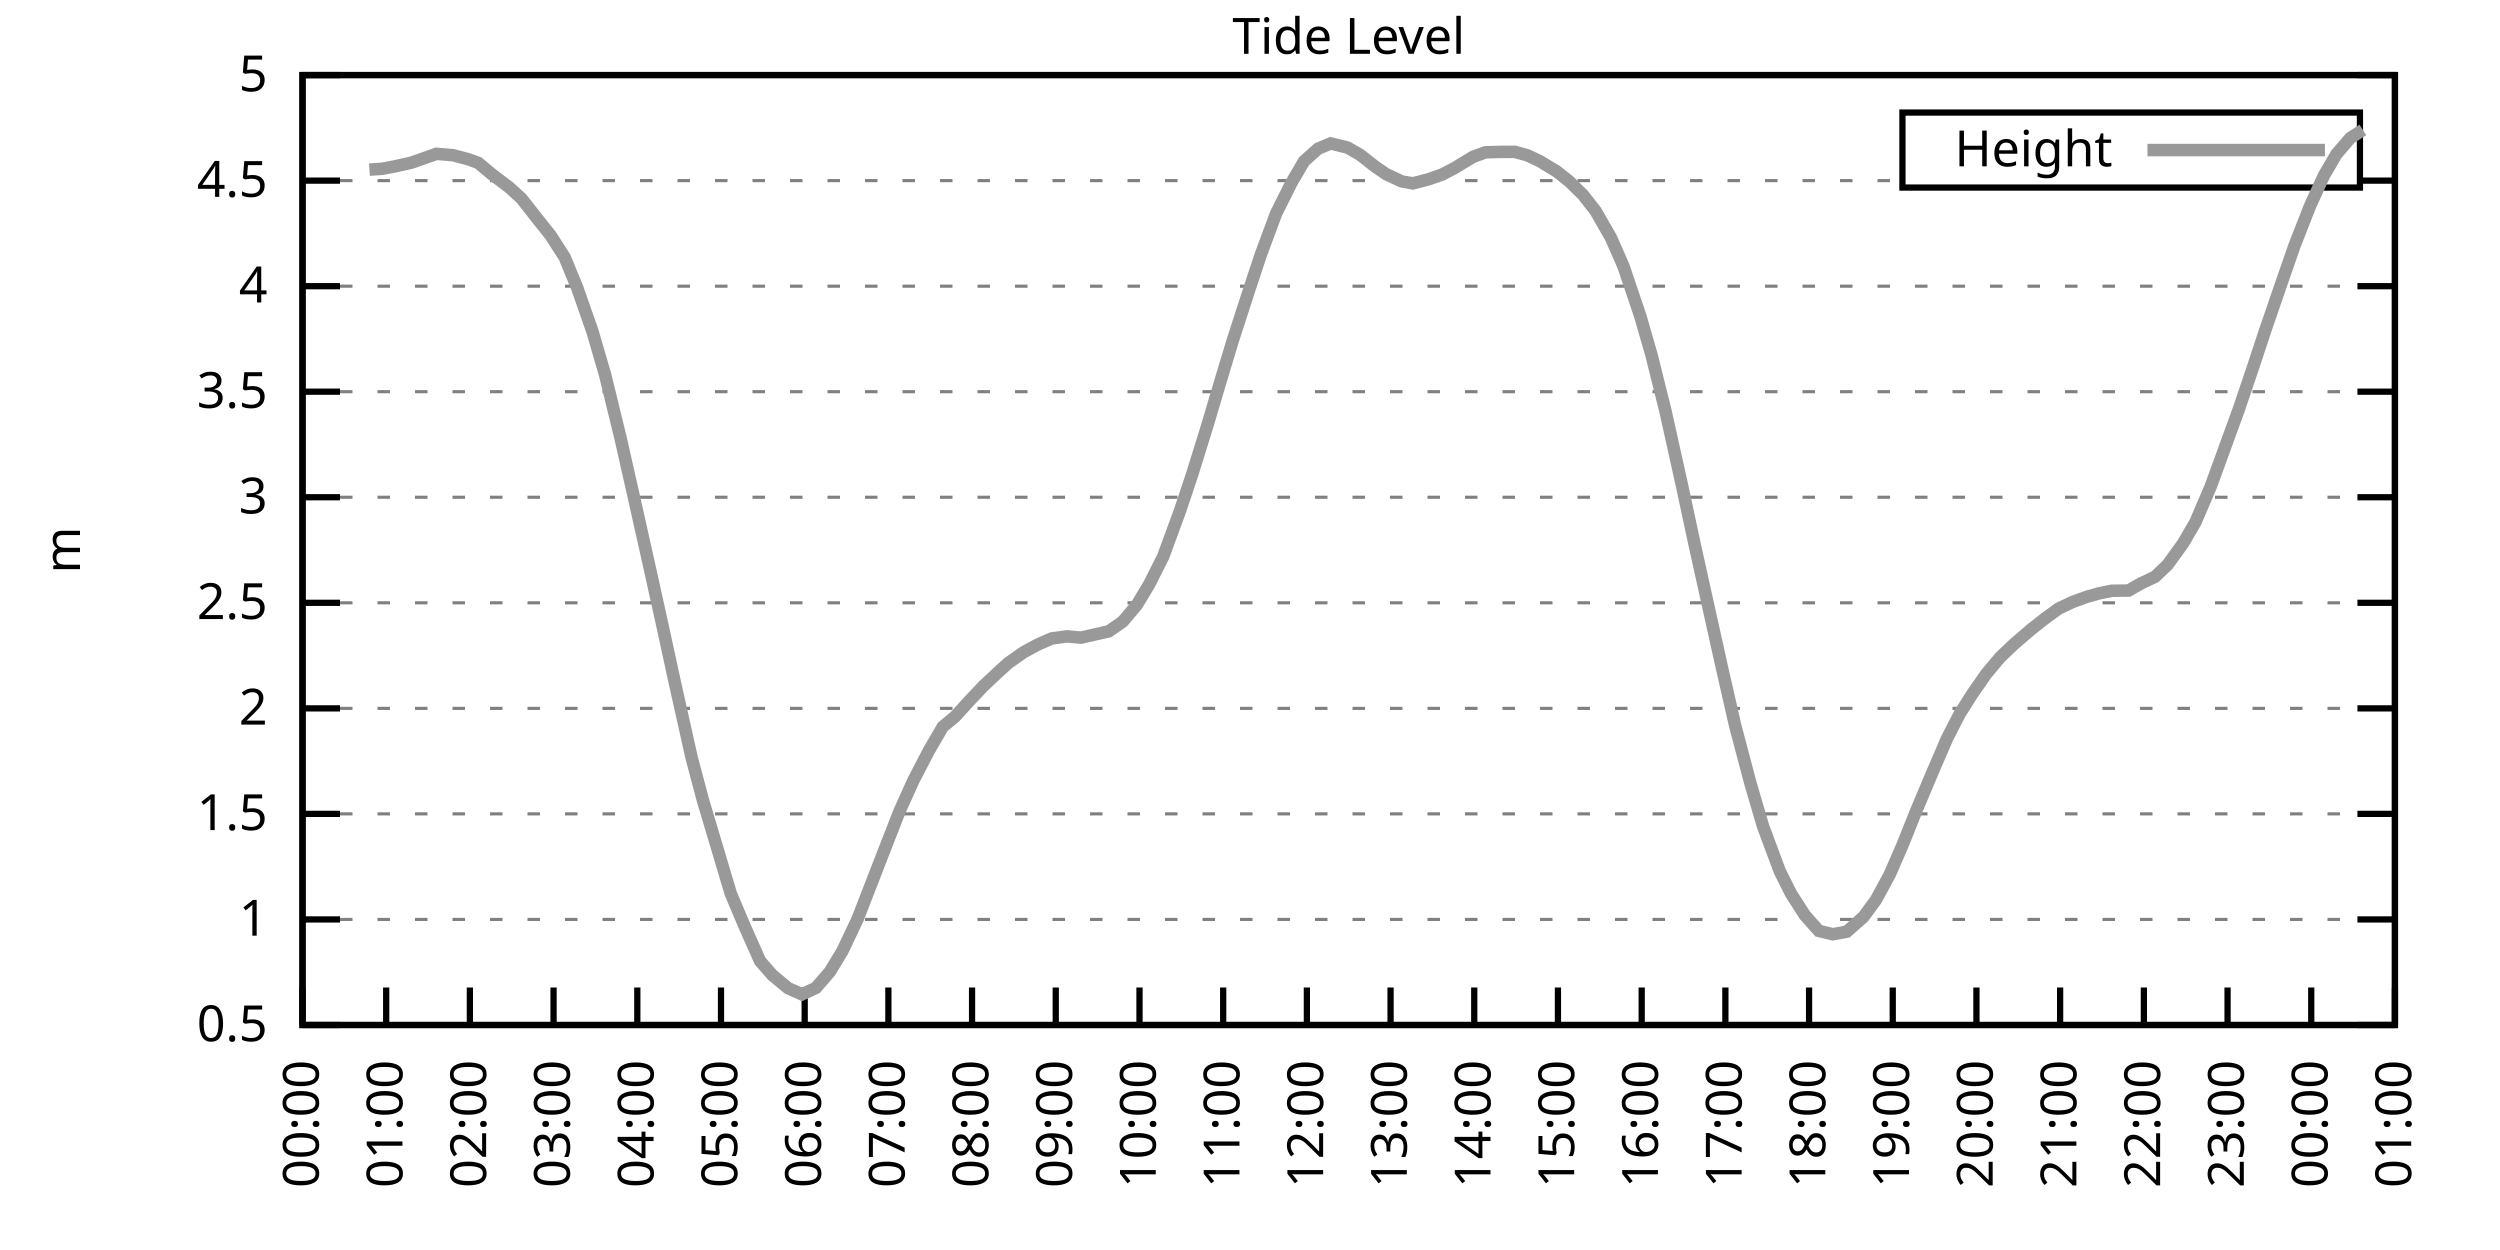
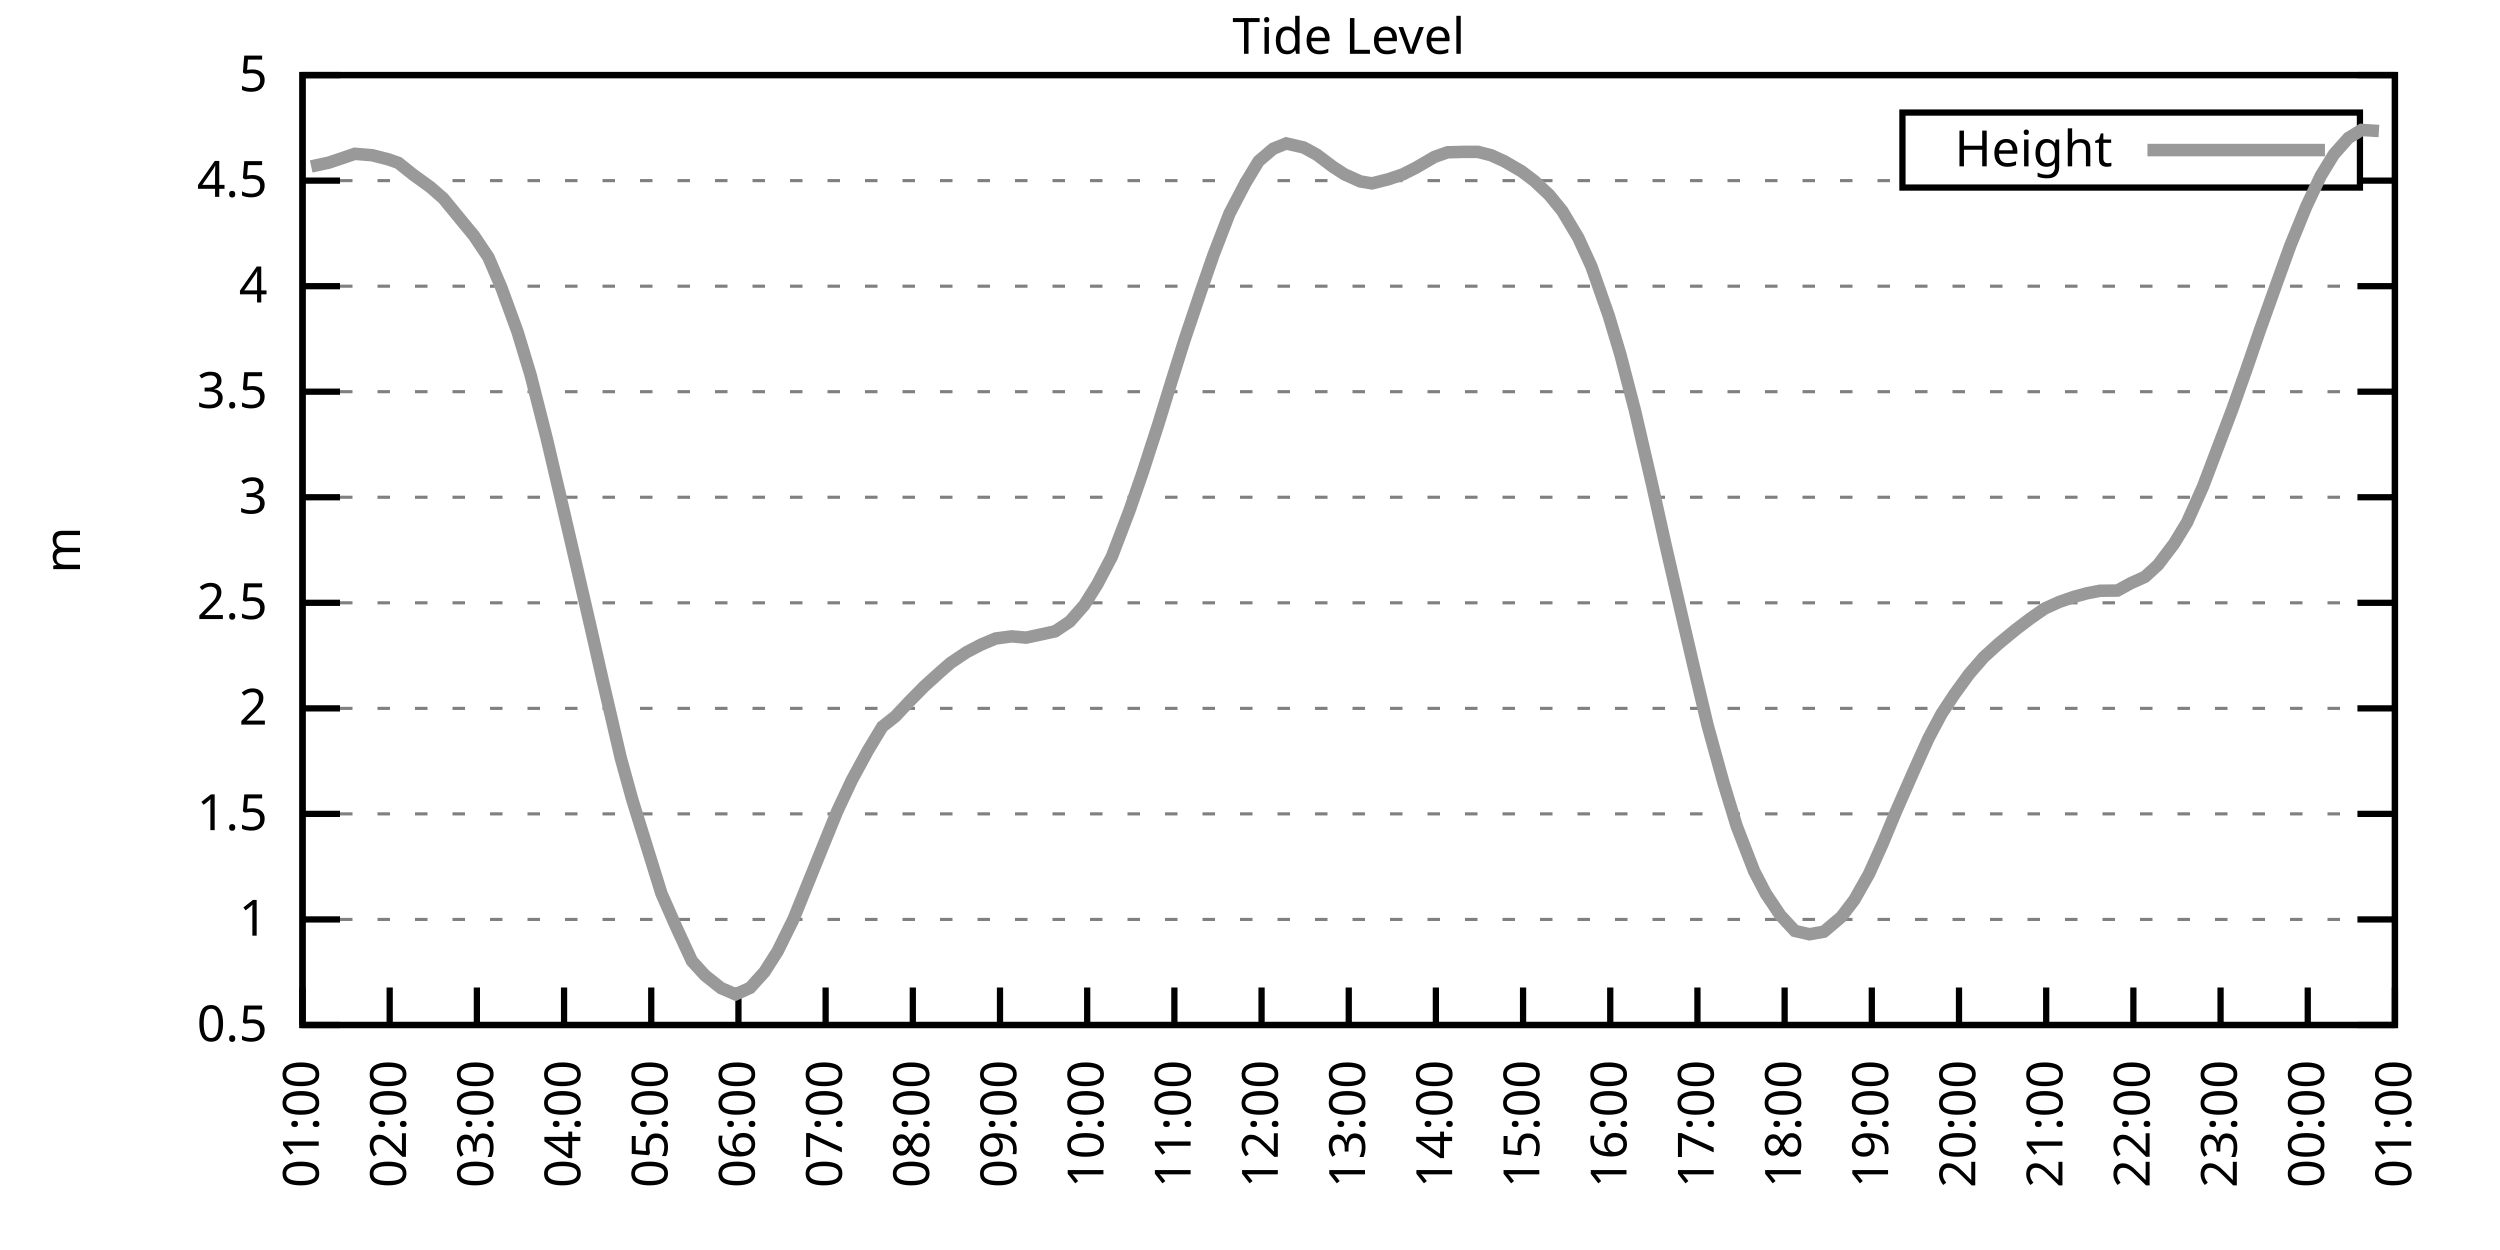
<svg xmlns="http://www.w3.org/2000/svg" xmlns:xlink="http://www.w3.org/1999/xlink" width="400" height="200" viewBox="0 0 400 200">
  <g id="gnuplot_canvas">
    <rect x="0" y="0" width="400" height="200" fill="none" />
    <defs>
      <circle id="gpDot" r="0.5" stroke-width="0.5" stroke="currentColor" />
      <path id="gpPt0" stroke-width="0.333" stroke="currentColor" d="M-1,0 h2 M0,-1 v2" />
      <path id="gpPt1" stroke-width="0.333" stroke="currentColor" d="M-1,-1 L1,1 M1,-1 L-1,1" />
      <path id="gpPt2" stroke-width="0.333" stroke="currentColor" d="M-1,0 L1,0 M0,-1 L0,1 M-1,-1 L1,1 M-1,1 L1,-1" />
      <rect id="gpPt3" stroke-width="0.333" stroke="currentColor" x="-1" y="-1" width="2" height="2" />
      <rect id="gpPt4" stroke-width="0.333" stroke="currentColor" fill="currentColor" x="-1" y="-1" width="2" height="2" />
      <circle id="gpPt5" stroke-width="0.333" stroke="currentColor" cx="0" cy="0" r="1" />
      <use xlink:href="#gpPt5" id="gpPt6" fill="currentColor" stroke="none" />
      <path id="gpPt7" stroke-width="0.333" stroke="currentColor" d="M0,-1.33 L-1.33,0.67 L1.33,0.67 z" />
      <use xlink:href="#gpPt7" id="gpPt8" fill="currentColor" stroke="none" />
      <use xlink:href="#gpPt7" id="gpPt9" stroke="currentColor" transform="rotate(180)" />
      <use xlink:href="#gpPt9" id="gpPt10" fill="currentColor" stroke="none" />
      <use xlink:href="#gpPt3" id="gpPt11" stroke="currentColor" transform="rotate(45)" />
      <use xlink:href="#gpPt11" id="gpPt12" fill="currentColor" stroke="none" />
      <path id="gpPt13" stroke-width="0.333" stroke="currentColor" d="M0,1.330 L1.265,0.411 L0.782,-1.067 L-0.782,-1.076 L-1.265,0.411 z" />
      <use xlink:href="#gpPt13" id="gpPt14" fill="currentColor" stroke="none" />
      <filter id="textbox" filterUnits="objectBoundingBox" x="0" y="0" height="1" width="1">
        <feFlood flood-color="white" flood-opacity="1" result="bgnd" />
        <feComposite in="SourceGraphic" in2="bgnd" operator="atop" />
      </filter>
      <filter id="greybox" filterUnits="objectBoundingBox" x="0" y="0" height="1" width="1">
        <feFlood flood-color="lightgrey" flood-opacity="1" result="grey" />
        <feComposite in="SourceGraphic" in2="grey" operator="atop" />
      </filter>
    </defs>
    <g fill="none" color="white" stroke="currentColor" stroke-width="1.00" stroke-linecap="butt" stroke-linejoin="miter">
</g>
    <g fill="none" color="black" stroke="currentColor" stroke-width="1.00" stroke-linecap="butt" stroke-linejoin="miter">
      <g stroke="none" shape-rendering="crispEdges">
        <polygon fill="rgb(255, 255, 255)" points="48.40,164.00 383.18,164.00 383.18,12.02 48.40,12.02 " />
      </g>
    </g>
    <g fill="none" color="black" stroke="currentColor" stroke-width="1.00" stroke-linecap="butt" stroke-linejoin="miter">
</g>
    <g fill="none" color="black" stroke="black" stroke-width="0.50" stroke-linecap="butt" stroke-linejoin="miter">
</g>
    <g fill="none" color="gray" stroke="currentColor" stroke-width="0.50" stroke-linecap="butt" stroke-linejoin="miter">
      <path stroke="gray" stroke-dasharray="2,4" class="gridline" d="M48.40,164.00 L383.19,164.00  " />
    </g>
    <g fill="none" color="gray" stroke="gray" stroke-width="1.00" stroke-linecap="butt" stroke-linejoin="miter">
</g>
    <g fill="none" color="black" stroke="currentColor" stroke-width="1.00" stroke-linecap="butt" stroke-linejoin="miter">
      <path stroke="black" d="M48.40,164.00 L54.40,164.00 M383.19,164.00 L377.19,164.00  " />
      <g transform="translate(42.80,166.60)" stroke="none" fill="black" font-family="Sans" font-size="8.00" text-anchor="end">
        <text>
          <tspan font-family="Sans"> 0.5</tspan>
        </text>
      </g>
    </g>
    <g fill="none" color="black" stroke="currentColor" stroke-width="1.00" stroke-linecap="butt" stroke-linejoin="miter">
</g>
    <g fill="none" color="black" stroke="black" stroke-width="0.50" stroke-linecap="butt" stroke-linejoin="miter">
</g>
    <g fill="none" color="gray" stroke="currentColor" stroke-width="0.50" stroke-linecap="butt" stroke-linejoin="miter">
      <path stroke="gray" stroke-dasharray="2,4" class="gridline" d="M48.40,147.11 L383.19,147.11  " />
    </g>
    <g fill="none" color="gray" stroke="gray" stroke-width="1.00" stroke-linecap="butt" stroke-linejoin="miter">
</g>
    <g fill="none" color="black" stroke="currentColor" stroke-width="1.00" stroke-linecap="butt" stroke-linejoin="miter">
      <path stroke="black" d="M48.40,147.11 L54.40,147.11 M383.19,147.11 L377.19,147.11  " />
      <g transform="translate(42.80,149.71)" stroke="none" fill="black" font-family="Sans" font-size="8.00" text-anchor="end">
        <text>
          <tspan font-family="Sans"> 1</tspan>
        </text>
      </g>
    </g>
    <g fill="none" color="black" stroke="currentColor" stroke-width="1.00" stroke-linecap="butt" stroke-linejoin="miter">
</g>
    <g fill="none" color="black" stroke="black" stroke-width="0.50" stroke-linecap="butt" stroke-linejoin="miter">
</g>
    <g fill="none" color="gray" stroke="currentColor" stroke-width="0.50" stroke-linecap="butt" stroke-linejoin="miter">
      <path stroke="gray" stroke-dasharray="2,4" class="gridline" d="M48.40,130.22 L383.19,130.22  " />
    </g>
    <g fill="none" color="gray" stroke="gray" stroke-width="1.00" stroke-linecap="butt" stroke-linejoin="miter">
</g>
    <g fill="none" color="black" stroke="currentColor" stroke-width="1.00" stroke-linecap="butt" stroke-linejoin="miter">
      <path stroke="black" d="M48.40,130.22 L54.40,130.22 M383.19,130.22 L377.19,130.22  " />
      <g transform="translate(42.80,132.82)" stroke="none" fill="black" font-family="Sans" font-size="8.00" text-anchor="end">
        <text>
          <tspan font-family="Sans"> 1.5</tspan>
        </text>
      </g>
    </g>
    <g fill="none" color="black" stroke="currentColor" stroke-width="1.00" stroke-linecap="butt" stroke-linejoin="miter">
</g>
    <g fill="none" color="black" stroke="black" stroke-width="0.50" stroke-linecap="butt" stroke-linejoin="miter">
</g>
    <g fill="none" color="gray" stroke="currentColor" stroke-width="0.50" stroke-linecap="butt" stroke-linejoin="miter">
      <path stroke="gray" stroke-dasharray="2,4" class="gridline" d="M48.40,113.34 L383.19,113.34  " />
    </g>
    <g fill="none" color="gray" stroke="gray" stroke-width="1.00" stroke-linecap="butt" stroke-linejoin="miter">
</g>
    <g fill="none" color="black" stroke="currentColor" stroke-width="1.00" stroke-linecap="butt" stroke-linejoin="miter">
      <path stroke="black" d="M48.40,113.34 L54.40,113.34 M383.19,113.34 L377.19,113.34  " />
      <g transform="translate(42.80,115.94)" stroke="none" fill="black" font-family="Sans" font-size="8.00" text-anchor="end">
        <text>
          <tspan font-family="Sans"> 2</tspan>
        </text>
      </g>
    </g>
    <g fill="none" color="black" stroke="currentColor" stroke-width="1.00" stroke-linecap="butt" stroke-linejoin="miter">
</g>
    <g fill="none" color="black" stroke="black" stroke-width="0.50" stroke-linecap="butt" stroke-linejoin="miter">
</g>
    <g fill="none" color="gray" stroke="currentColor" stroke-width="0.50" stroke-linecap="butt" stroke-linejoin="miter">
      <path stroke="gray" stroke-dasharray="2,4" class="gridline" d="M48.40,96.45 L383.19,96.45  " />
    </g>
    <g fill="none" color="gray" stroke="gray" stroke-width="1.00" stroke-linecap="butt" stroke-linejoin="miter">
</g>
    <g fill="none" color="black" stroke="currentColor" stroke-width="1.00" stroke-linecap="butt" stroke-linejoin="miter">
      <path stroke="black" d="M48.40,96.45 L54.40,96.45 M383.19,96.45 L377.19,96.45  " />
      <g transform="translate(42.80,99.05)" stroke="none" fill="black" font-family="Sans" font-size="8.00" text-anchor="end">
        <text>
          <tspan font-family="Sans"> 2.5</tspan>
        </text>
      </g>
    </g>
    <g fill="none" color="black" stroke="currentColor" stroke-width="1.00" stroke-linecap="butt" stroke-linejoin="miter">
</g>
    <g fill="none" color="black" stroke="black" stroke-width="0.50" stroke-linecap="butt" stroke-linejoin="miter">
</g>
    <g fill="none" color="gray" stroke="currentColor" stroke-width="0.50" stroke-linecap="butt" stroke-linejoin="miter">
      <path stroke="gray" stroke-dasharray="2,4" class="gridline" d="M48.40,79.56 L383.19,79.56  " />
    </g>
    <g fill="none" color="gray" stroke="gray" stroke-width="1.00" stroke-linecap="butt" stroke-linejoin="miter">
</g>
    <g fill="none" color="black" stroke="currentColor" stroke-width="1.00" stroke-linecap="butt" stroke-linejoin="miter">
      <path stroke="black" d="M48.40,79.56 L54.40,79.56 M383.19,79.56 L377.19,79.56  " />
      <g transform="translate(42.80,82.16)" stroke="none" fill="black" font-family="Sans" font-size="8.00" text-anchor="end">
        <text>
          <tspan font-family="Sans"> 3</tspan>
        </text>
      </g>
    </g>
    <g fill="none" color="black" stroke="currentColor" stroke-width="1.00" stroke-linecap="butt" stroke-linejoin="miter">
</g>
    <g fill="none" color="black" stroke="black" stroke-width="0.50" stroke-linecap="butt" stroke-linejoin="miter">
</g>
    <g fill="none" color="gray" stroke="currentColor" stroke-width="0.50" stroke-linecap="butt" stroke-linejoin="miter">
      <path stroke="gray" stroke-dasharray="2,4" class="gridline" d="M48.40,62.67 L383.19,62.67  " />
    </g>
    <g fill="none" color="gray" stroke="gray" stroke-width="1.00" stroke-linecap="butt" stroke-linejoin="miter">
</g>
    <g fill="none" color="black" stroke="currentColor" stroke-width="1.00" stroke-linecap="butt" stroke-linejoin="miter">
      <path stroke="black" d="M48.40,62.67 L54.40,62.67 M383.19,62.67 L377.19,62.67  " />
      <g transform="translate(42.80,65.27)" stroke="none" fill="black" font-family="Sans" font-size="8.00" text-anchor="end">
        <text>
          <tspan font-family="Sans"> 3.5</tspan>
        </text>
      </g>
    </g>
    <g fill="none" color="black" stroke="currentColor" stroke-width="1.00" stroke-linecap="butt" stroke-linejoin="miter">
</g>
    <g fill="none" color="black" stroke="black" stroke-width="0.50" stroke-linecap="butt" stroke-linejoin="miter">
</g>
    <g fill="none" color="gray" stroke="currentColor" stroke-width="0.50" stroke-linecap="butt" stroke-linejoin="miter">
      <path stroke="gray" stroke-dasharray="2,4" class="gridline" d="M48.40,45.79 L383.19,45.79  " />
    </g>
    <g fill="none" color="gray" stroke="gray" stroke-width="1.00" stroke-linecap="butt" stroke-linejoin="miter">
</g>
    <g fill="none" color="black" stroke="currentColor" stroke-width="1.00" stroke-linecap="butt" stroke-linejoin="miter">
      <path stroke="black" d="M48.40,45.79 L54.40,45.79 M383.19,45.79 L377.19,45.79  " />
      <g transform="translate(42.80,48.39)" stroke="none" fill="black" font-family="Sans" font-size="8.00" text-anchor="end">
        <text>
          <tspan font-family="Sans"> 4</tspan>
        </text>
      </g>
    </g>
    <g fill="none" color="black" stroke="currentColor" stroke-width="1.00" stroke-linecap="butt" stroke-linejoin="miter">
</g>
    <g fill="none" color="black" stroke="black" stroke-width="0.50" stroke-linecap="butt" stroke-linejoin="miter">
</g>
    <g fill="none" color="gray" stroke="currentColor" stroke-width="0.50" stroke-linecap="butt" stroke-linejoin="miter">
      <path stroke="gray" stroke-dasharray="2,4" class="gridline" d="M48.40,28.90 L304.39,28.90 M377.59,28.90 L383.19,28.90  " />
    </g>
    <g fill="none" color="gray" stroke="gray" stroke-width="1.00" stroke-linecap="butt" stroke-linejoin="miter">
</g>
    <g fill="none" color="black" stroke="currentColor" stroke-width="1.00" stroke-linecap="butt" stroke-linejoin="miter">
      <path stroke="black" d="M48.40,28.90 L54.40,28.90 M383.19,28.90 L377.19,28.90  " />
      <g transform="translate(42.80,31.50)" stroke="none" fill="black" font-family="Sans" font-size="8.00" text-anchor="end">
        <text>
          <tspan font-family="Sans"> 4.5</tspan>
        </text>
      </g>
    </g>
    <g fill="none" color="black" stroke="currentColor" stroke-width="1.00" stroke-linecap="butt" stroke-linejoin="miter">
</g>
    <g fill="none" color="black" stroke="black" stroke-width="0.50" stroke-linecap="butt" stroke-linejoin="miter">
</g>
    <g fill="none" color="gray" stroke="currentColor" stroke-width="0.50" stroke-linecap="butt" stroke-linejoin="miter">
      <path stroke="gray" stroke-dasharray="2,4" class="gridline" d="M48.40,12.01 L383.19,12.01  " />
    </g>
    <g fill="none" color="gray" stroke="gray" stroke-width="1.00" stroke-linecap="butt" stroke-linejoin="miter">
</g>
    <g fill="none" color="black" stroke="currentColor" stroke-width="1.00" stroke-linecap="butt" stroke-linejoin="miter">
      <path stroke="black" d="M48.40,12.01 L54.40,12.01 M383.19,12.01 L377.19,12.01  " />
      <g transform="translate(42.80,14.61)" stroke="none" fill="black" font-family="Sans" font-size="8.00" text-anchor="end">
        <text>
          <tspan font-family="Sans"> 5</tspan>
        </text>
      </g>
    </g>
    <g fill="none" color="black" stroke="currentColor" stroke-width="1.00" stroke-linecap="butt" stroke-linejoin="miter">
      <path stroke="black" d="M48.40,164.00 L48.40,158.00  " />
      <g transform="translate(51.00,169.60) rotate(270.00)" stroke="none" fill="black" font-family="Sans" font-size="8.00" text-anchor="end">
        <text>
-           <tspan font-family="Sans">00:00</tspan>
-         </text>
-       </g>
-     </g>
-     <g fill="none" color="black" stroke="currentColor" stroke-width="1.00" stroke-linecap="butt" stroke-linejoin="miter">
-       <path stroke="black" d="M61.79,164.00 L61.79,158.00  " />
-       <g transform="translate(64.39,169.60) rotate(270.00)" stroke="none" fill="black" font-family="Sans" font-size="8.00" text-anchor="end">
-         <text>
          <tspan font-family="Sans">01:00</tspan>
        </text>
      </g>
    </g>
    <g fill="none" color="black" stroke="currentColor" stroke-width="1.00" stroke-linecap="butt" stroke-linejoin="miter">
-       <path stroke="black" d="M75.18,164.00 L75.18,158.00  " />
-       <g transform="translate(77.78,169.60) rotate(270.00)" stroke="none" fill="black" font-family="Sans" font-size="8.00" text-anchor="end">
+       <path stroke="black" d="M62.35,164.00 L62.35,158.00  " />
+       <g transform="translate(64.95,169.60) rotate(270.00)" stroke="none" fill="black" font-family="Sans" font-size="8.00" text-anchor="end">
        <text>
          <tspan font-family="Sans">02:00</tspan>
        </text>
      </g>
    </g>
    <g fill="none" color="black" stroke="currentColor" stroke-width="1.00" stroke-linecap="butt" stroke-linejoin="miter">
-       <path stroke="black" d="M88.57,164.00 L88.57,158.00  " />
-       <g transform="translate(91.17,169.60) rotate(270.00)" stroke="none" fill="black" font-family="Sans" font-size="8.00" text-anchor="end">
+       <path stroke="black" d="M76.30,164.00 L76.30,158.00  " />
+       <g transform="translate(78.90,169.60) rotate(270.00)" stroke="none" fill="black" font-family="Sans" font-size="8.00" text-anchor="end">
        <text>
          <tspan font-family="Sans">03:00</tspan>
        </text>
      </g>
    </g>
    <g fill="none" color="black" stroke="currentColor" stroke-width="1.00" stroke-linecap="butt" stroke-linejoin="miter">
-       <path stroke="black" d="M101.97,164.00 L101.97,158.00  " />
-       <g transform="translate(104.57,169.60) rotate(270.00)" stroke="none" fill="black" font-family="Sans" font-size="8.00" text-anchor="end">
+       <path stroke="black" d="M90.25,164.00 L90.25,158.00  " />
+       <g transform="translate(92.85,169.60) rotate(270.00)" stroke="none" fill="black" font-family="Sans" font-size="8.00" text-anchor="end">
        <text>
          <tspan font-family="Sans">04:00</tspan>
        </text>
      </g>
    </g>
    <g fill="none" color="black" stroke="currentColor" stroke-width="1.00" stroke-linecap="butt" stroke-linejoin="miter">
-       <path stroke="black" d="M115.36,164.00 L115.36,158.00  " />
-       <g transform="translate(117.96,169.60) rotate(270.00)" stroke="none" fill="black" font-family="Sans" font-size="8.00" text-anchor="end">
+       <path stroke="black" d="M104.20,164.00 L104.20,158.00  " />
+       <g transform="translate(106.80,169.60) rotate(270.00)" stroke="none" fill="black" font-family="Sans" font-size="8.00" text-anchor="end">
        <text>
          <tspan font-family="Sans">05:00</tspan>
        </text>
      </g>
    </g>
    <g fill="none" color="black" stroke="currentColor" stroke-width="1.00" stroke-linecap="butt" stroke-linejoin="miter">
-       <path stroke="black" d="M128.75,164.00 L128.75,158.00  " />
-       <g transform="translate(131.35,169.60) rotate(270.00)" stroke="none" fill="black" font-family="Sans" font-size="8.00" text-anchor="end">
+       <path stroke="black" d="M118.15,164.00 L118.15,158.00  " />
+       <g transform="translate(120.75,169.60) rotate(270.00)" stroke="none" fill="black" font-family="Sans" font-size="8.00" text-anchor="end">
        <text>
          <tspan font-family="Sans">06:00</tspan>
        </text>
      </g>
    </g>
    <g fill="none" color="black" stroke="currentColor" stroke-width="1.00" stroke-linecap="butt" stroke-linejoin="miter">
-       <path stroke="black" d="M142.14,164.00 L142.14,158.00  " />
-       <g transform="translate(144.74,169.60) rotate(270.00)" stroke="none" fill="black" font-family="Sans" font-size="8.00" text-anchor="end">
+       <path stroke="black" d="M132.10,164.00 L132.10,158.00  " />
+       <g transform="translate(134.70,169.60) rotate(270.00)" stroke="none" fill="black" font-family="Sans" font-size="8.00" text-anchor="end">
        <text>
          <tspan font-family="Sans">07:00</tspan>
        </text>
      </g>
    </g>
    <g fill="none" color="black" stroke="currentColor" stroke-width="1.00" stroke-linecap="butt" stroke-linejoin="miter">
-       <path stroke="black" d="M155.53,164.00 L155.53,158.00  " />
-       <g transform="translate(158.13,169.60) rotate(270.00)" stroke="none" fill="black" font-family="Sans" font-size="8.00" text-anchor="end">
+       <path stroke="black" d="M146.05,164.00 L146.05,158.00  " />
+       <g transform="translate(148.65,169.60) rotate(270.00)" stroke="none" fill="black" font-family="Sans" font-size="8.00" text-anchor="end">
        <text>
          <tspan font-family="Sans">08:00</tspan>
        </text>
      </g>
    </g>
    <g fill="none" color="black" stroke="currentColor" stroke-width="1.00" stroke-linecap="butt" stroke-linejoin="miter">
-       <path stroke="black" d="M168.92,164.00 L168.92,158.00  " />
-       <g transform="translate(171.52,169.60) rotate(270.00)" stroke="none" fill="black" font-family="Sans" font-size="8.00" text-anchor="end">
+       <path stroke="black" d="M160.00,164.00 L160.00,158.00  " />
+       <g transform="translate(162.60,169.60) rotate(270.00)" stroke="none" fill="black" font-family="Sans" font-size="8.00" text-anchor="end">
        <text>
          <tspan font-family="Sans">09:00</tspan>
        </text>
      </g>
    </g>
    <g fill="none" color="black" stroke="currentColor" stroke-width="1.00" stroke-linecap="butt" stroke-linejoin="miter">
-       <path stroke="black" d="M182.32,164.00 L182.32,158.00  " />
-       <g transform="translate(184.92,169.60) rotate(270.00)" stroke="none" fill="black" font-family="Sans" font-size="8.00" text-anchor="end">
+       <path stroke="black" d="M173.95,164.00 L173.95,158.00  " />
+       <g transform="translate(176.55,169.60) rotate(270.00)" stroke="none" fill="black" font-family="Sans" font-size="8.00" text-anchor="end">
        <text>
          <tspan font-family="Sans">10:00</tspan>
        </text>
      </g>
    </g>
    <g fill="none" color="black" stroke="currentColor" stroke-width="1.00" stroke-linecap="butt" stroke-linejoin="miter">
-       <path stroke="black" d="M195.71,164.00 L195.71,158.00  " />
-       <g transform="translate(198.31,169.60) rotate(270.00)" stroke="none" fill="black" font-family="Sans" font-size="8.00" text-anchor="end">
+       <path stroke="black" d="M187.90,164.00 L187.90,158.00  " />
+       <g transform="translate(190.50,169.60) rotate(270.00)" stroke="none" fill="black" font-family="Sans" font-size="8.00" text-anchor="end">
        <text>
          <tspan font-family="Sans">11:00</tspan>
        </text>
      </g>
    </g>
    <g fill="none" color="black" stroke="currentColor" stroke-width="1.00" stroke-linecap="butt" stroke-linejoin="miter">
-       <path stroke="black" d="M209.10,164.00 L209.10,158.00  " />
-       <g transform="translate(211.70,169.60) rotate(270.00)" stroke="none" fill="black" font-family="Sans" font-size="8.00" text-anchor="end">
+       <path stroke="black" d="M201.85,164.00 L201.85,158.00  " />
+       <g transform="translate(204.45,169.60) rotate(270.00)" stroke="none" fill="black" font-family="Sans" font-size="8.00" text-anchor="end">
        <text>
          <tspan font-family="Sans">12:00</tspan>
        </text>
      </g>
    </g>
    <g fill="none" color="black" stroke="currentColor" stroke-width="1.00" stroke-linecap="butt" stroke-linejoin="miter">
-       <path stroke="black" d="M222.49,164.00 L222.49,158.00  " />
-       <g transform="translate(225.09,169.60) rotate(270.00)" stroke="none" fill="black" font-family="Sans" font-size="8.00" text-anchor="end">
+       <path stroke="black" d="M215.80,164.00 L215.80,158.00  " />
+       <g transform="translate(218.40,169.60) rotate(270.00)" stroke="none" fill="black" font-family="Sans" font-size="8.00" text-anchor="end">
        <text>
          <tspan font-family="Sans">13:00</tspan>
        </text>
      </g>
    </g>
    <g fill="none" color="black" stroke="currentColor" stroke-width="1.00" stroke-linecap="butt" stroke-linejoin="miter">
-       <path stroke="black" d="M235.88,164.00 L235.88,158.00  " />
-       <g transform="translate(238.48,169.60) rotate(270.00)" stroke="none" fill="black" font-family="Sans" font-size="8.00" text-anchor="end">
+       <path stroke="black" d="M229.74,164.00 L229.74,158.00  " />
+       <g transform="translate(232.34,169.60) rotate(270.00)" stroke="none" fill="black" font-family="Sans" font-size="8.00" text-anchor="end">
        <text>
          <tspan font-family="Sans">14:00</tspan>
        </text>
      </g>
    </g>
    <g fill="none" color="black" stroke="currentColor" stroke-width="1.00" stroke-linecap="butt" stroke-linejoin="miter">
-       <path stroke="black" d="M249.27,164.00 L249.27,158.00  " />
-       <g transform="translate(251.87,169.60) rotate(270.00)" stroke="none" fill="black" font-family="Sans" font-size="8.00" text-anchor="end">
+       <path stroke="black" d="M243.69,164.00 L243.69,158.00  " />
+       <g transform="translate(246.29,169.60) rotate(270.00)" stroke="none" fill="black" font-family="Sans" font-size="8.00" text-anchor="end">
        <text>
          <tspan font-family="Sans">15:00</tspan>
        </text>
      </g>
    </g>
    <g fill="none" color="black" stroke="currentColor" stroke-width="1.00" stroke-linecap="butt" stroke-linejoin="miter">
-       <path stroke="black" d="M262.67,164.00 L262.67,158.00  " />
-       <g transform="translate(265.27,169.60) rotate(270.00)" stroke="none" fill="black" font-family="Sans" font-size="8.00" text-anchor="end">
+       <path stroke="black" d="M257.64,164.00 L257.64,158.00  " />
+       <g transform="translate(260.24,169.60) rotate(270.00)" stroke="none" fill="black" font-family="Sans" font-size="8.00" text-anchor="end">
        <text>
          <tspan font-family="Sans">16:00</tspan>
        </text>
      </g>
    </g>
    <g fill="none" color="black" stroke="currentColor" stroke-width="1.00" stroke-linecap="butt" stroke-linejoin="miter">
-       <path stroke="black" d="M276.06,164.00 L276.06,158.00  " />
-       <g transform="translate(278.66,169.60) rotate(270.00)" stroke="none" fill="black" font-family="Sans" font-size="8.00" text-anchor="end">
+       <path stroke="black" d="M271.59,164.00 L271.59,158.00  " />
+       <g transform="translate(274.19,169.60) rotate(270.00)" stroke="none" fill="black" font-family="Sans" font-size="8.00" text-anchor="end">
        <text>
          <tspan font-family="Sans">17:00</tspan>
        </text>
      </g>
    </g>
    <g fill="none" color="black" stroke="currentColor" stroke-width="1.00" stroke-linecap="butt" stroke-linejoin="miter">
-       <path stroke="black" d="M289.45,164.00 L289.45,158.00  " />
-       <g transform="translate(292.05,169.60) rotate(270.00)" stroke="none" fill="black" font-family="Sans" font-size="8.00" text-anchor="end">
+       <path stroke="black" d="M285.54,164.00 L285.54,158.00  " />
+       <g transform="translate(288.14,169.60) rotate(270.00)" stroke="none" fill="black" font-family="Sans" font-size="8.00" text-anchor="end">
        <text>
          <tspan font-family="Sans">18:00</tspan>
        </text>
      </g>
    </g>
    <g fill="none" color="black" stroke="currentColor" stroke-width="1.00" stroke-linecap="butt" stroke-linejoin="miter">
-       <path stroke="black" d="M302.84,164.00 L302.84,158.00  " />
-       <g transform="translate(305.44,169.60) rotate(270.00)" stroke="none" fill="black" font-family="Sans" font-size="8.00" text-anchor="end">
+       <path stroke="black" d="M299.49,164.00 L299.49,158.00  " />
+       <g transform="translate(302.09,169.60) rotate(270.00)" stroke="none" fill="black" font-family="Sans" font-size="8.00" text-anchor="end">
        <text>
          <tspan font-family="Sans">19:00</tspan>
        </text>
      </g>
    </g>
    <g fill="none" color="black" stroke="currentColor" stroke-width="1.00" stroke-linecap="butt" stroke-linejoin="miter">
-       <path stroke="black" d="M316.23,164.00 L316.23,158.00  " />
-       <g transform="translate(318.83,169.60) rotate(270.00)" stroke="none" fill="black" font-family="Sans" font-size="8.00" text-anchor="end">
+       <path stroke="black" d="M313.44,164.00 L313.44,158.00  " />
+       <g transform="translate(316.04,169.60) rotate(270.00)" stroke="none" fill="black" font-family="Sans" font-size="8.00" text-anchor="end">
        <text>
          <tspan font-family="Sans">20:00</tspan>
        </text>
      </g>
    </g>
    <g fill="none" color="black" stroke="currentColor" stroke-width="1.00" stroke-linecap="butt" stroke-linejoin="miter">
-       <path stroke="black" d="M329.62,164.00 L329.62,158.00  " />
-       <g transform="translate(332.22,169.60) rotate(270.00)" stroke="none" fill="black" font-family="Sans" font-size="8.00" text-anchor="end">
+       <path stroke="black" d="M327.39,164.00 L327.39,158.00  " />
+       <g transform="translate(329.99,169.60) rotate(270.00)" stroke="none" fill="black" font-family="Sans" font-size="8.00" text-anchor="end">
        <text>
          <tspan font-family="Sans">21:00</tspan>
        </text>
      </g>
    </g>
    <g fill="none" color="black" stroke="currentColor" stroke-width="1.00" stroke-linecap="butt" stroke-linejoin="miter">
-       <path stroke="black" d="M343.02,164.00 L343.02,158.00  " />
-       <g transform="translate(345.62,169.60) rotate(270.00)" stroke="none" fill="black" font-family="Sans" font-size="8.00" text-anchor="end">
+       <path stroke="black" d="M341.34,164.00 L341.34,158.00  " />
+       <g transform="translate(343.94,169.60) rotate(270.00)" stroke="none" fill="black" font-family="Sans" font-size="8.00" text-anchor="end">
        <text>
          <tspan font-family="Sans">22:00</tspan>
        </text>
      </g>
    </g>
    <g fill="none" color="black" stroke="currentColor" stroke-width="1.00" stroke-linecap="butt" stroke-linejoin="miter">
-       <path stroke="black" d="M356.41,164.00 L356.41,158.00  " />
-       <g transform="translate(359.01,169.60) rotate(270.00)" stroke="none" fill="black" font-family="Sans" font-size="8.00" text-anchor="end">
+       <path stroke="black" d="M355.29,164.00 L355.29,158.00  " />
+       <g transform="translate(357.89,169.60) rotate(270.00)" stroke="none" fill="black" font-family="Sans" font-size="8.00" text-anchor="end">
        <text>
          <tspan font-family="Sans">23:00</tspan>
        </text>
      </g>
    </g>
    <g fill="none" color="black" stroke="currentColor" stroke-width="1.00" stroke-linecap="butt" stroke-linejoin="miter">
-       <path stroke="black" d="M369.80,164.00 L369.80,158.00  " />
-       <g transform="translate(372.40,169.60) rotate(270.00)" stroke="none" fill="black" font-family="Sans" font-size="8.00" text-anchor="end">
+       <path stroke="black" d="M369.24,164.00 L369.24,158.00  " />
+       <g transform="translate(371.84,169.60) rotate(270.00)" stroke="none" fill="black" font-family="Sans" font-size="8.00" text-anchor="end">
        <text>
          <tspan font-family="Sans">00:00</tspan>
        </text>
      </g>
    </g>
    <g fill="none" color="black" stroke="currentColor" stroke-width="1.00" stroke-linecap="butt" stroke-linejoin="miter">
      <path stroke="black" d="M383.19,164.00 L383.19,158.00  " />
      <g transform="translate(385.79,169.60) rotate(270.00)" stroke="none" fill="black" font-family="Sans" font-size="8.00" text-anchor="end">
        <text>
          <tspan font-family="Sans">01:00</tspan>
        </text>
      </g>
    </g>
    <g fill="none" color="black" stroke="currentColor" stroke-width="1.00" stroke-linecap="butt" stroke-linejoin="miter">
</g>
    <g fill="none" color="black" stroke="currentColor" stroke-width="1.00" stroke-linecap="butt" stroke-linejoin="miter">
      <path stroke="black" d="M48.40,12.01 L48.40,164.00 L383.19,164.00 L383.19,12.01 L48.40,12.01 Z  " />
    </g>
    <g fill="none" color="black" stroke="currentColor" stroke-width="1.00" stroke-linecap="butt" stroke-linejoin="miter">
</g>
    <g fill="none" color="black" stroke="currentColor" stroke-width="1.00" stroke-linecap="butt" stroke-linejoin="miter">
      <path stroke="black" d="M304.39,30.01 L304.39,18.01 L377.59,18.01 L377.59,30.01 L304.39,30.01 Z  " />
    </g>
    <g id="Tide_level_plot_1">
      <g fill="none" color="white" stroke="black" stroke-width="2.00" stroke-linecap="butt" stroke-linejoin="miter">
</g>
      <g fill="none" color="black" stroke="currentColor" stroke-width="2.00" stroke-linecap="butt" stroke-linejoin="miter">
        <g transform="translate(337.99,26.61)" stroke="none" fill="black" font-family="Sans" font-size="8.00" text-anchor="end">
          <text>
            <tspan font-family="Sans">Height</tspan>
          </text>
        </g>
      </g>
      <g fill="none" color="black" stroke="currentColor" stroke-width="2.00" stroke-linecap="butt" stroke-linejoin="miter">
-         <path stroke="rgb(153, 153, 153)" d="M343.59,24.01 L371.99,24.01 M59.11,27.14 L61.12,27.01 L63.13,26.63 L65.81,26.03 L68.04,25.25 L69.83,24.61   L72.50,24.84 L74.96,25.49 L76.52,26.06 L78.75,27.92 L81.43,29.94 L83.44,31.77 L86.12,35.18 L88.13,37.71   L90.36,41.19 L92.37,46.09 L94.82,53.11 L96.83,60.01 L99.29,70.10 L101.30,78.99 L103.98,90.98 L105.98,100.03   L107.99,109.28 L110.67,121.27 L112.46,128.00 L116.92,142.96 L119.15,148.23 L121.61,153.77 L123.62,156.06 L126.07,158.09   L128.30,159.10 L130.54,158.06 L132.77,155.49 L134.78,152.18 L137.23,147.01 L141.92,134.92 L143.93,129.79 L146.16,124.85   L148.61,120.13 L150.85,116.28 L152.85,114.62 L154.86,112.39 L157.32,109.79 L159.77,107.49 L161.34,106.07 L163.79,104.35   L166.02,103.14 L168.25,102.16 L170.71,101.82 L172.94,102.02 L175.17,101.52 L177.41,101.01 L179.64,99.45 L181.87,96.82   L183.88,93.48 L186.11,89.05 L188.79,81.76 L190.80,75.74 L193.25,67.84 L195.26,61.05 L197.27,54.40 L199.95,46.12   L201.73,40.75 L204.19,34.13 L206.64,29.24 L208.65,25.79 L210.88,23.80 L212.89,22.95 L215.57,23.60 L217.58,24.74   L220.04,26.67 L221.82,27.88 L224.28,29.03 L226.06,29.34 L228.52,28.70 L230.75,27.92 L232.76,26.87 L235.66,25.11   L237.67,24.37 L240.12,24.30 L242.36,24.30 L244.36,24.84 L246.37,25.79 L249.05,27.41 L251.06,29.00 L253.29,31.19   L255.30,33.76 L257.76,38.05 L259.76,42.61 L262.44,50.55 L264.23,56.76 L266.46,65.71 L269.14,77.77 L271.15,87.16   L273.38,97.23 L275.39,106.28 L277.62,116.07 L280.07,125.33 L282.08,132.18 L284.76,139.38 L286.55,142.96 L288.78,146.44   L291.01,148.94 L293.24,149.48 L295.48,149.07 L298.15,146.71 L300.16,143.97 L302.39,139.85 L304.40,135.22 L306.63,129.65   L309.31,123.30 L311.54,118.13 L313.55,114.21 L315.56,111.04 L317.79,107.83 L320.03,105.16 L322.26,103.04 L324.94,100.74   L327.17,98.98 L329.40,97.36 L331.63,96.31 L333.86,95.50 L335.87,94.93 L337.88,94.52 L340.56,94.49 L342.57,93.34   L344.80,92.29 L346.81,90.37 L349.26,86.99 L351.27,83.55 L353.73,77.80 L358.19,65.54 L360.42,58.96 L362.43,52.88   L365.11,45.08 L367.12,39.30 L369.58,33.02 L371.81,28.12 L373.82,24.68 L376.05,22.08 L378.06,20.79  " />
+         <path stroke="rgb(153, 153, 153)" d="M343.59,24.01 L371.99,24.01 M49.79,26.63 L52.58,26.03 L54.91,25.25 L56.77,24.61 L59.56,24.84 L62.12,25.49   L63.74,26.06 L66.07,27.92 L68.86,29.94 L70.95,31.77 L73.74,35.18 L75.83,37.71 L78.16,41.19 L80.25,46.09   L82.81,53.11 L84.90,60.01 L87.46,70.10 L89.55,78.99 L92.34,90.98 L94.43,100.03 L96.53,109.28 L99.32,121.27   L101.18,128.00 L105.83,142.96 L108.15,148.23 L110.71,153.77 L112.80,156.06 L115.36,158.09 L117.68,159.10 L120.01,158.06   L122.33,155.49 L124.43,152.18 L126.98,147.01 L131.87,134.92 L133.96,129.79 L136.28,124.85 L138.84,120.13 L141.16,116.28   L143.26,114.62 L145.35,112.39 L147.91,109.79 L150.46,107.49 L152.09,106.07 L154.65,104.35 L156.97,103.14 L159.30,102.16   L161.86,101.82 L164.18,102.02 L166.51,101.52 L168.83,101.01 L171.16,99.45 L173.48,96.82 L175.57,93.48 L177.90,89.05   L180.69,81.76 L182.78,75.74 L185.34,67.84 L187.43,61.05 L189.52,54.40 L192.31,46.12 L194.17,40.75 L196.73,34.13   L199.29,29.24 L201.38,25.79 L203.71,23.80 L205.80,22.95 L208.59,23.60 L210.68,24.74 L213.24,26.67 L215.10,27.88   L217.65,29.03 L219.51,29.34 L222.07,28.70 L224.40,27.92 L226.49,26.87 L229.51,25.11 L231.60,24.37 L234.16,24.30   L236.49,24.30 L238.58,24.84 L240.67,25.79 L243.46,27.41 L245.55,29.00 L247.88,31.19 L249.97,33.76 L252.53,38.05   L254.62,42.61 L257.41,50.55 L259.27,56.76 L261.60,65.71 L264.39,77.77 L266.48,87.16 L268.80,97.23 L270.90,106.28   L273.22,116.07 L275.78,125.33 L277.87,132.18 L280.66,139.38 L282.52,142.96 L284.85,146.44 L287.17,148.94 L289.50,149.48   L291.82,149.07 L294.61,146.71 L296.70,143.97 L299.03,139.85 L301.12,135.22 L303.44,129.65 L306.23,123.30 L308.56,118.13   L310.65,114.21 L312.74,111.04 L315.07,107.83 L317.39,105.16 L319.72,103.04 L322.51,100.74 L324.83,98.98 L327.16,97.36   L329.48,96.31 L331.81,95.50 L333.90,94.93 L335.99,94.52 L338.78,94.49 L340.88,93.34 L343.20,92.29 L345.29,90.37   L347.85,86.99 L349.94,83.55 L352.50,77.80 L357.15,65.54 L359.48,58.96 L361.57,52.88 L364.36,45.08 L366.45,39.30   L369.01,33.02 L371.33,28.12 L373.43,24.68 L375.75,22.08 L377.84,20.79 L380.63,20.96  " />
      </g>
    </g>
    <g fill="none" color="black" stroke="currentColor" stroke-width="2.00" stroke-linecap="butt" stroke-linejoin="miter">
</g>
    <g fill="none" color="black" stroke="black" stroke-width="1.00" stroke-linecap="butt" stroke-linejoin="miter">
</g>
    <g fill="none" color="black" stroke="currentColor" stroke-width="1.00" stroke-linecap="butt" stroke-linejoin="miter">
      <path stroke="black" d="M48.40,12.01 L48.40,164.00 L383.19,164.00 L383.19,12.01 L48.40,12.01 Z  " />
      <g transform="translate(12.80,88.01) rotate(270.00)" stroke="none" fill="black" font-family="Sans" font-size="8.00" text-anchor="middle">
        <text>
          <tspan font-family="Sans">m</tspan>
        </text>
      </g>
    </g>
    <g fill="none" color="black" stroke="currentColor" stroke-width="1.00" stroke-linecap="butt" stroke-linejoin="miter">
</g>
    <g fill="none" color="black" stroke="currentColor" stroke-width="1.00" stroke-linecap="butt" stroke-linejoin="miter">
      <g transform="translate(215.79,8.61)" stroke="none" fill="black" font-family="Sans" font-size="8.00" text-anchor="middle">
        <text>
          <tspan font-family="Sans">Tide Level</tspan>
        </text>
      </g>
    </g>
    <g fill="none" color="black" stroke="currentColor" stroke-width="1.00" stroke-linecap="butt" stroke-linejoin="miter">
</g>
  </g>
</svg>
